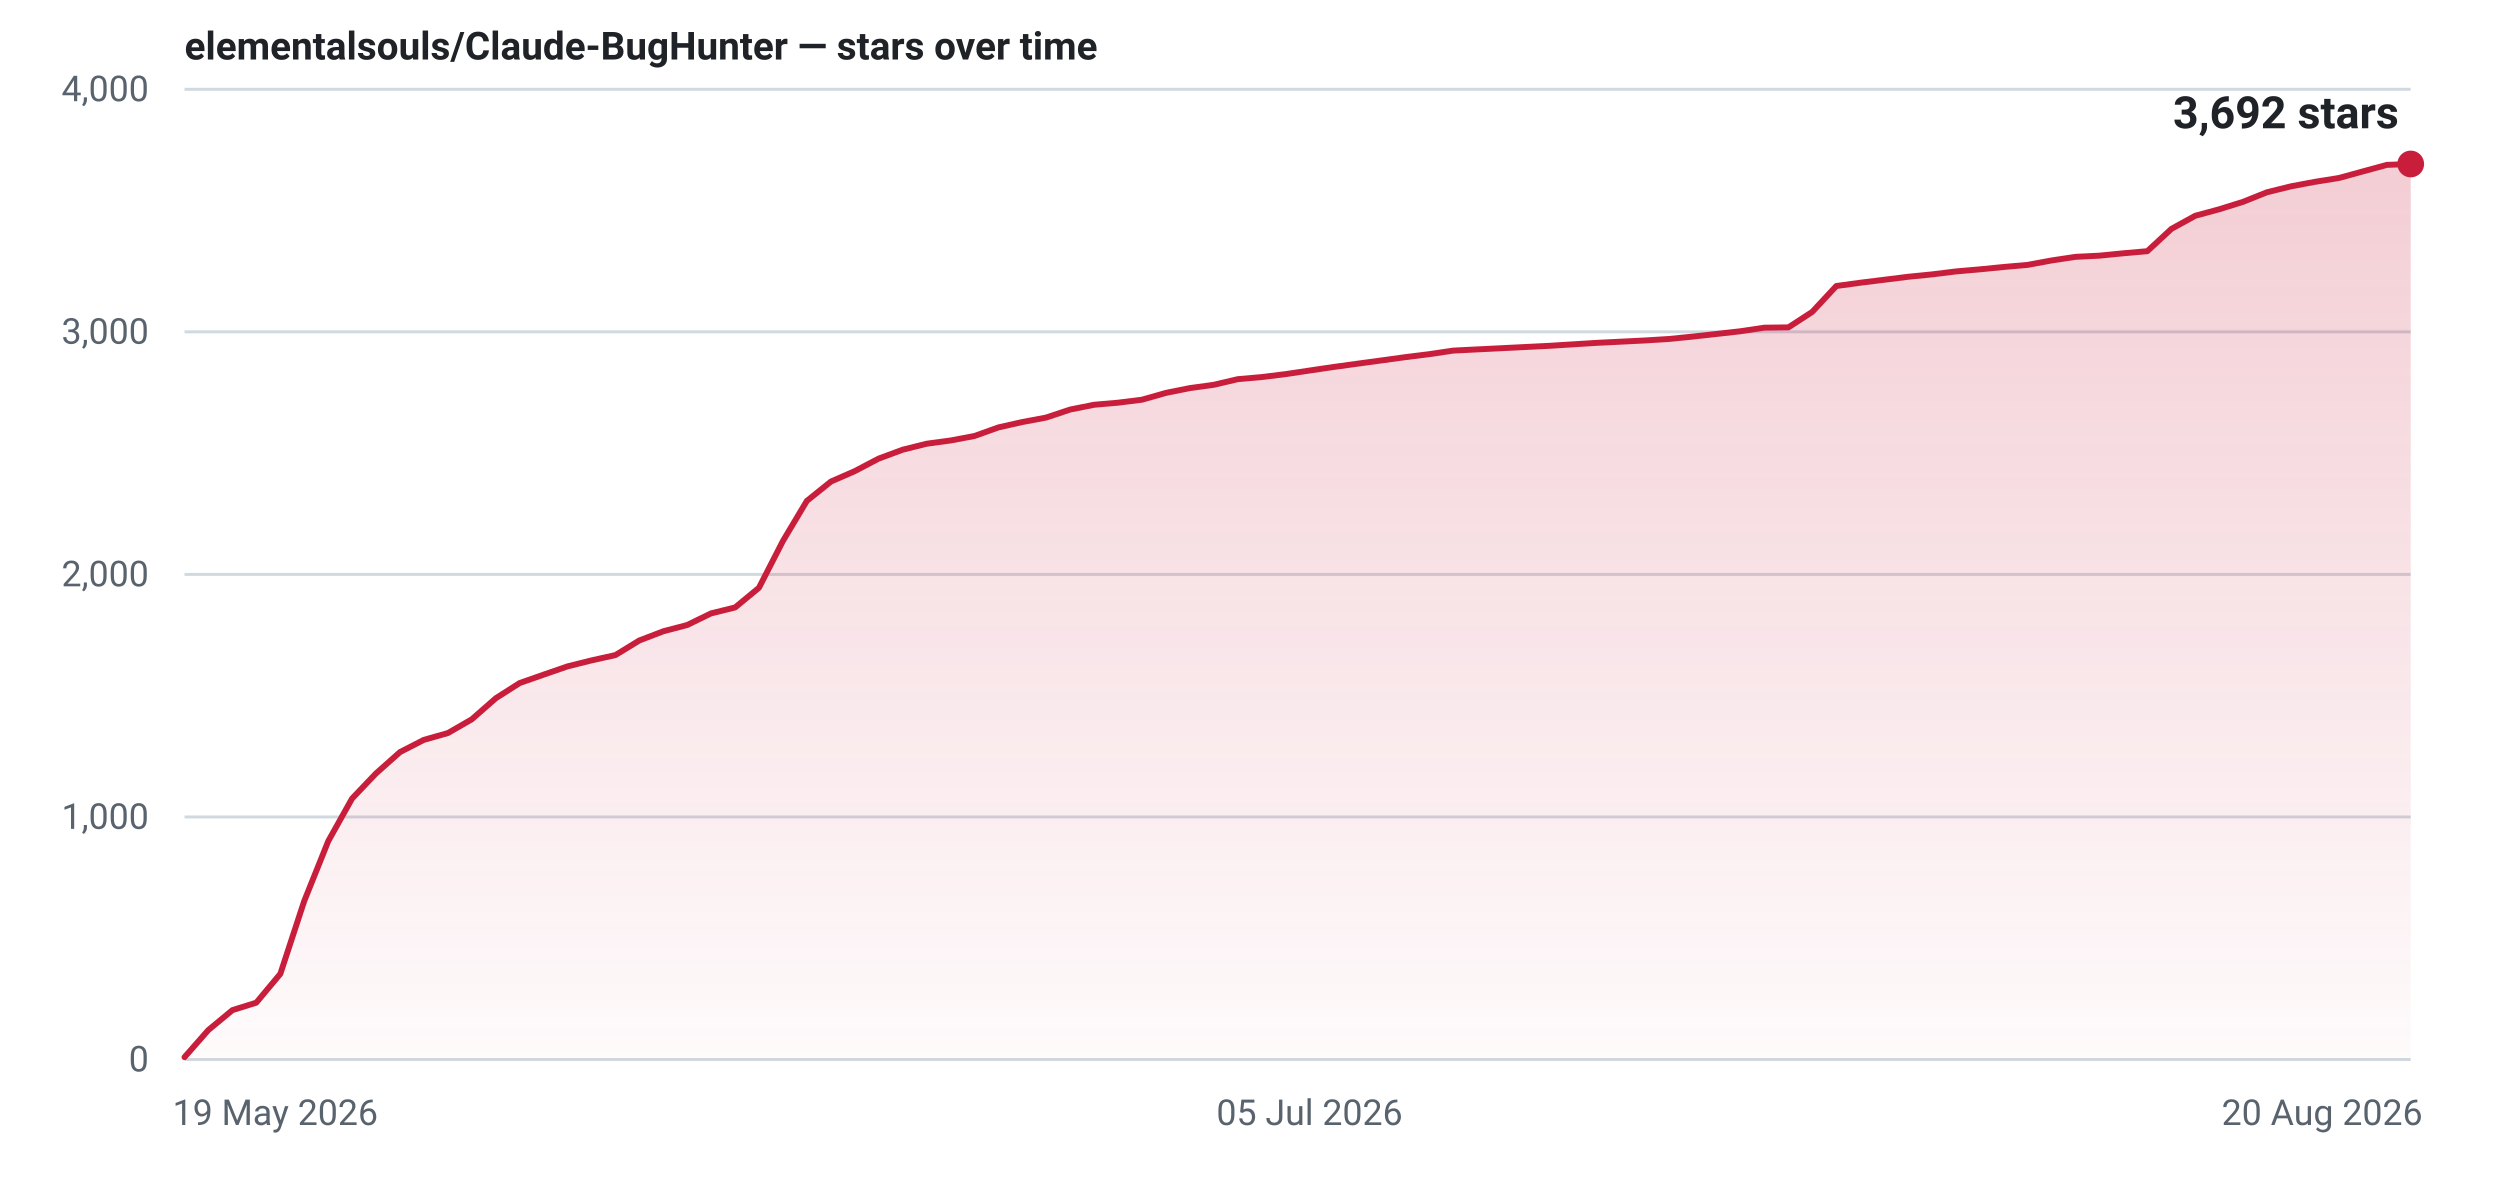
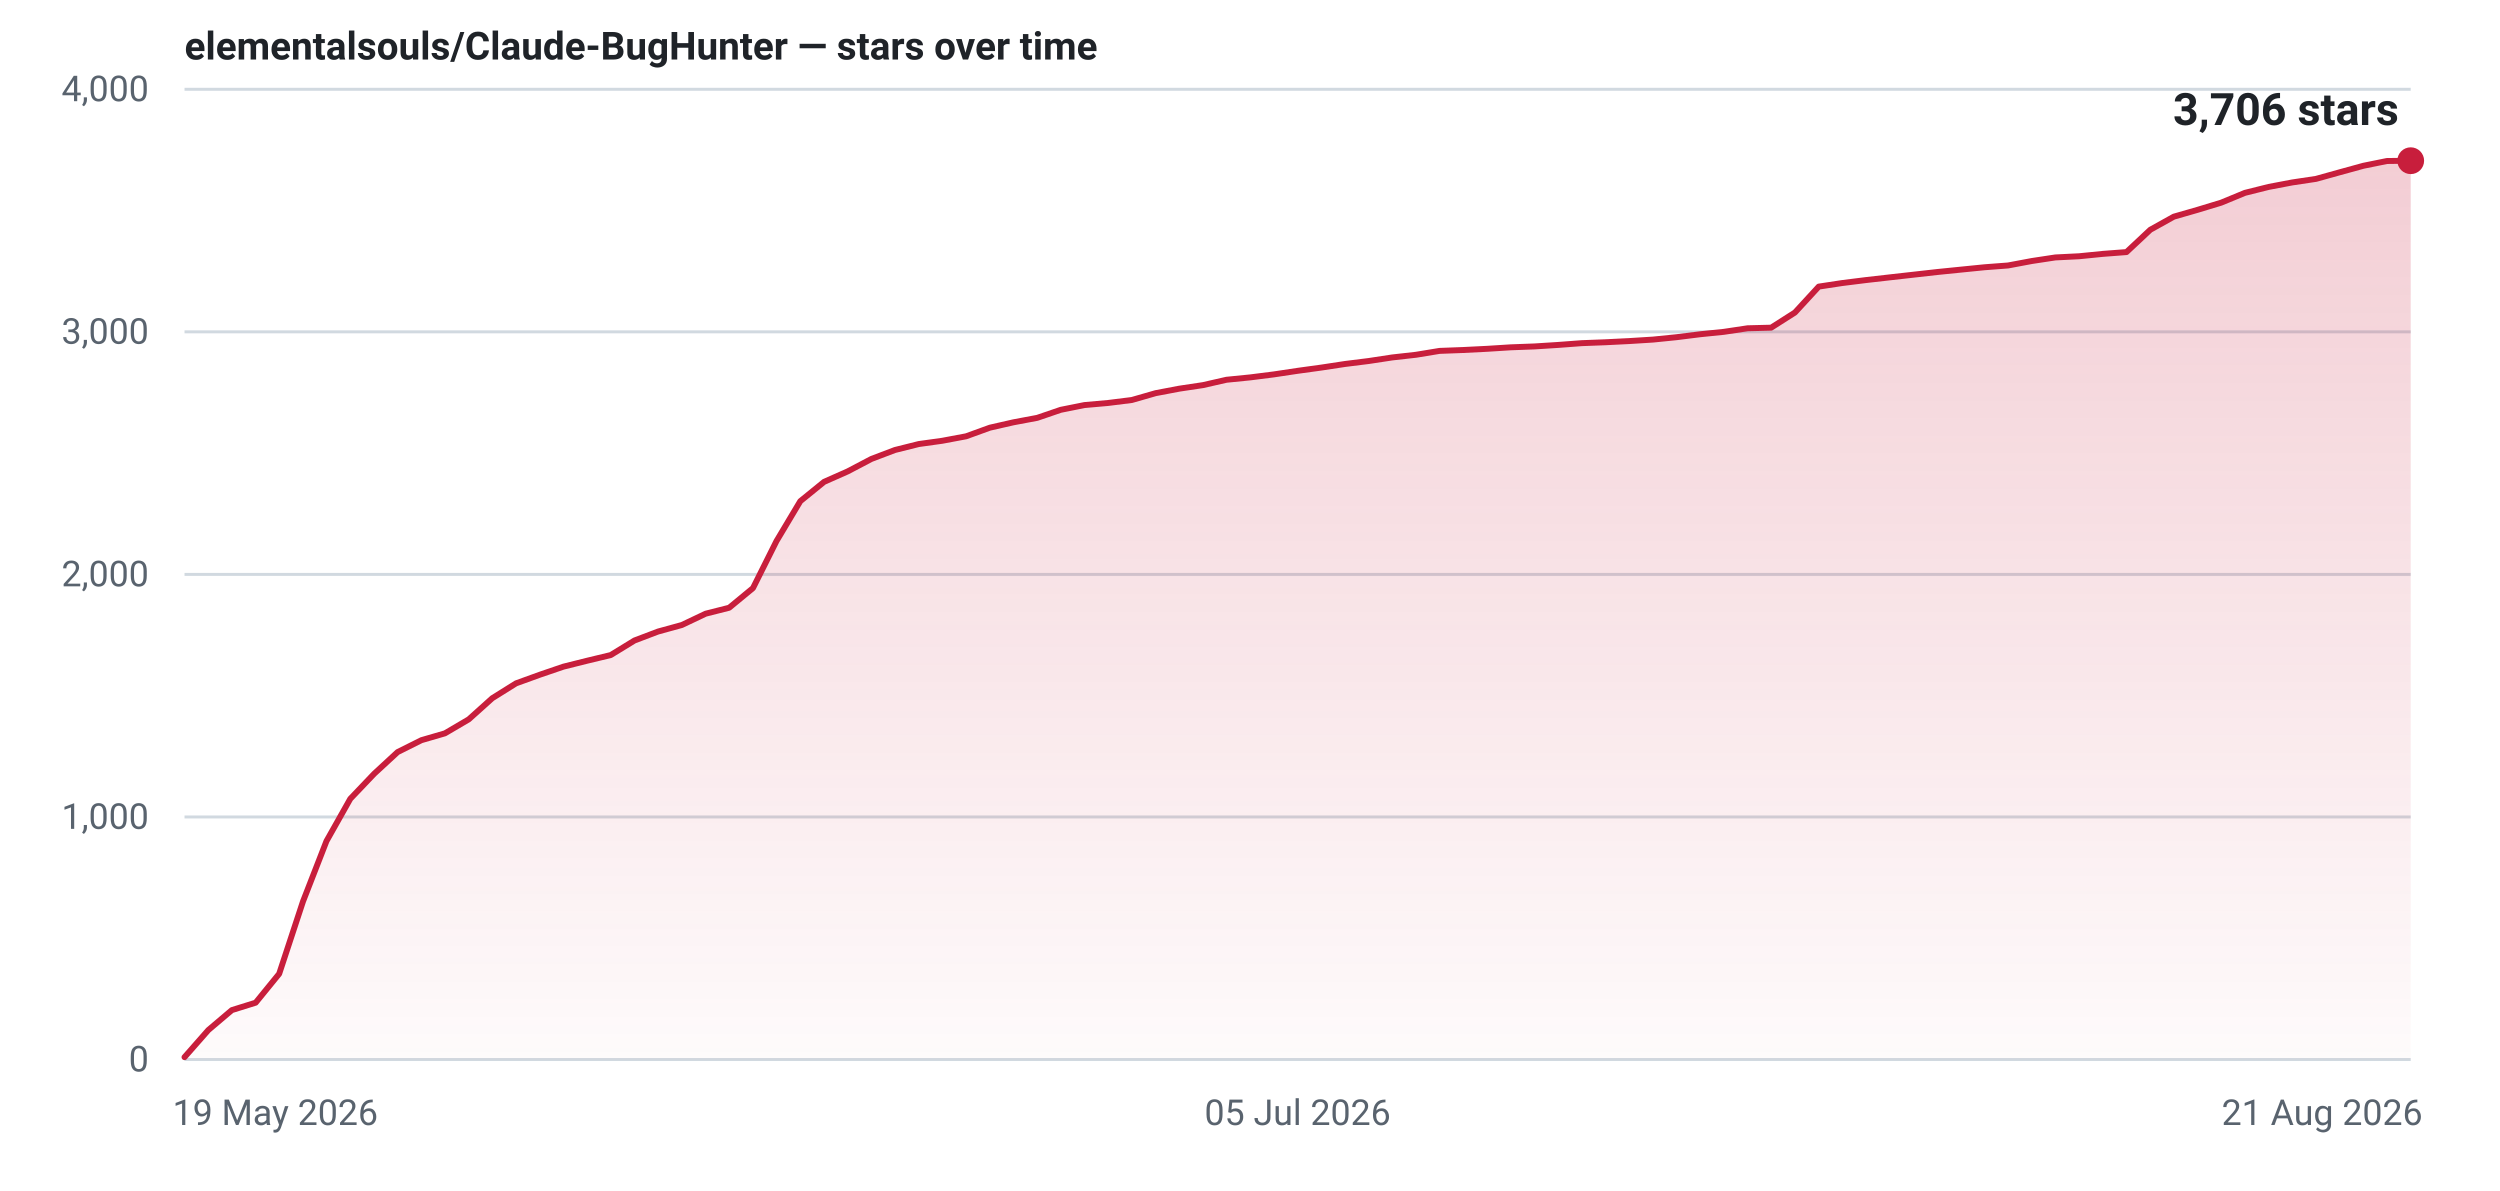
- <svg xmlns="http://www.w3.org/2000/svg" width="840" height="400" viewBox="0 0 840 400" role="img" aria-label="Star history for elementalsouls/Claude-BugHunter: 3692 stars as of 20 Aug 2026">
+ <svg xmlns="http://www.w3.org/2000/svg" width="840" height="400" viewBox="0 0 840 400" role="img" aria-label="Star history for elementalsouls/Claude-BugHunter: 3706 stars as of 21 Aug 2026">
  <defs>
    <linearGradient id="fill-light" x1="0" y1="0" x2="0" y2="1">
      <stop offset="0%" stop-color="#c81e3c" stop-opacity="0.22" />
      <stop offset="100%" stop-color="#c81e3c" stop-opacity="0.02" />
    </linearGradient>
  </defs>
  <line x1="62" y1="356.0" x2="810" y2="356.0" stroke="#d1d9e0" stroke-width="1" />
  <text x="50" y="360.0" text-anchor="end" font-family="system-ui,-apple-system,'Segoe UI',Roboto,'Helvetica Neue',Arial,sans-serif" font-size="12" font-variant-numeric="tabular-nums" fill="#59636e">0</text>
  <line x1="62" y1="274.5" x2="810" y2="274.5" stroke="#d1d9e0" stroke-width="1" />
  <text x="50" y="278.5" text-anchor="end" font-family="system-ui,-apple-system,'Segoe UI',Roboto,'Helvetica Neue',Arial,sans-serif" font-size="12" font-variant-numeric="tabular-nums" fill="#59636e">1,000</text>
  <line x1="62" y1="193.0" x2="810" y2="193.0" stroke="#d1d9e0" stroke-width="1" />
  <text x="50" y="197.0" text-anchor="end" font-family="system-ui,-apple-system,'Segoe UI',Roboto,'Helvetica Neue',Arial,sans-serif" font-size="12" font-variant-numeric="tabular-nums" fill="#59636e">2,000</text>
  <line x1="62" y1="111.5" x2="810" y2="111.5" stroke="#d1d9e0" stroke-width="1" />
  <text x="50" y="115.5" text-anchor="end" font-family="system-ui,-apple-system,'Segoe UI',Roboto,'Helvetica Neue',Arial,sans-serif" font-size="12" font-variant-numeric="tabular-nums" fill="#59636e">3,000</text>
  <line x1="62" y1="30.0" x2="810" y2="30.0" stroke="#d1d9e0" stroke-width="1" />
  <text x="50" y="34.0" text-anchor="end" font-family="system-ui,-apple-system,'Segoe UI',Roboto,'Helvetica Neue',Arial,sans-serif" font-size="12" font-variant-numeric="tabular-nums" fill="#59636e">4,000</text>
  <text x="58.0" y="378.0" text-anchor="start" font-family="system-ui,-apple-system,'Segoe UI',Roboto,'Helvetica Neue',Arial,sans-serif" font-size="12" fill="#59636e">19 May 2026</text>
-   <text x="440.0" y="378.0" text-anchor="middle" font-family="system-ui,-apple-system,'Segoe UI',Roboto,'Helvetica Neue',Arial,sans-serif" font-size="12" fill="#59636e">05 Jul 2026</text>
-   <text x="814.0" y="378.0" text-anchor="end" font-family="system-ui,-apple-system,'Segoe UI',Roboto,'Helvetica Neue',Arial,sans-serif" font-size="12" fill="#59636e">20 Aug 2026</text>
-   <path d="M62.0,355.2 L70.0,346.1 L78.1,339.4 L86.1,336.9 L94.2,327.2 L102.2,302.8 L110.3,282.6 L118.3,268.3 L126.3,259.9 L134.4,252.7 L142.4,248.6 L150.5,246.3 L158.5,241.7 L166.6,234.6 L174.6,229.5 L182.6,226.7 L190.7,223.9 L198.7,221.9 L206.8,220.1 L214.8,215.2 L222.9,212.1 L230.9,210.0 L238.9,206.1 L247.0,204.1 L255.0,197.5 L263.1,181.7 L271.1,168.3 L279.2,161.8 L287.2,158.3 L295.2,154.1 L303.3,151.1 L311.3,149.1 L319.4,148.0 L327.4,146.5 L335.5,143.6 L343.5,141.8 L351.5,140.3 L359.6,137.6 L367.6,136.0 L375.7,135.3 L383.7,134.3 L391.8,132.0 L399.8,130.4 L407.8,129.3 L415.9,127.4 L423.9,126.7 L432.0,125.7 L440.0,124.5 L448.1,123.3 L456.1,122.2 L464.2,121.1 L472.2,120.0 L480.2,119.0 L488.3,117.8 L496.3,117.4 L504.4,117.0 L512.4,116.6 L520.5,116.2 L528.5,115.7 L536.5,115.2 L544.6,114.8 L552.6,114.4 L560.7,113.9 L568.7,113.1 L576.8,112.2 L584.8,111.3 L592.8,110.1 L600.9,110.0 L608.9,104.8 L617.0,96.1 L625.0,95.0 L633.1,94.0 L641.1,93.0 L649.1,92.2 L657.2,91.2 L665.2,90.5 L673.3,89.7 L681.3,89.0 L689.4,87.5 L697.4,86.3 L705.4,85.9 L713.5,85.1 L721.5,84.4 L729.6,76.9 L737.6,72.5 L745.7,70.3 L753.7,67.8 L761.7,64.6 L769.8,62.6 L777.8,61.1 L785.9,59.8 L793.9,57.6 L802.0,55.4 L810.0,55.1 L810.0,356 L62.0,356 Z" fill="url(#fill-light)" />
-   <path d="M62.0,355.2 L70.0,346.1 L78.1,339.4 L86.1,336.9 L94.2,327.2 L102.2,302.8 L110.3,282.6 L118.3,268.3 L126.3,259.9 L134.4,252.7 L142.4,248.6 L150.5,246.3 L158.5,241.7 L166.6,234.6 L174.6,229.5 L182.6,226.7 L190.7,223.9 L198.7,221.9 L206.8,220.1 L214.8,215.2 L222.9,212.1 L230.9,210.0 L238.9,206.1 L247.0,204.1 L255.0,197.5 L263.1,181.7 L271.1,168.3 L279.2,161.8 L287.2,158.3 L295.2,154.1 L303.3,151.1 L311.3,149.1 L319.4,148.0 L327.4,146.5 L335.5,143.6 L343.5,141.8 L351.5,140.3 L359.6,137.6 L367.6,136.0 L375.7,135.3 L383.7,134.3 L391.8,132.0 L399.8,130.4 L407.8,129.3 L415.9,127.4 L423.9,126.7 L432.0,125.7 L440.0,124.5 L448.1,123.3 L456.1,122.2 L464.2,121.1 L472.2,120.0 L480.2,119.0 L488.3,117.8 L496.3,117.4 L504.4,117.0 L512.4,116.6 L520.5,116.2 L528.5,115.7 L536.5,115.2 L544.6,114.8 L552.6,114.4 L560.7,113.9 L568.7,113.1 L576.8,112.2 L584.8,111.3 L592.8,110.1 L600.9,110.0 L608.9,104.8 L617.0,96.1 L625.0,95.0 L633.1,94.0 L641.1,93.0 L649.1,92.2 L657.2,91.2 L665.2,90.5 L673.3,89.7 L681.3,89.0 L689.4,87.5 L697.4,86.3 L705.4,85.9 L713.5,85.1 L721.5,84.4 L729.6,76.9 L737.6,72.5 L745.7,70.3 L753.7,67.8 L761.7,64.6 L769.8,62.6 L777.8,61.1 L785.9,59.8 L793.9,57.6 L802.0,55.4 L810.0,55.1" fill="none" stroke="#c81e3c" stroke-width="2" stroke-linejoin="round" stroke-linecap="round" />
-   <circle cx="810.0" cy="55.1" r="4.5" fill="#c81e3c" />
-   <text x="806.0" y="43.1" text-anchor="end" font-family="system-ui,-apple-system,'Segoe UI',Roboto,'Helvetica Neue',Arial,sans-serif" font-size="15" font-weight="600" font-variant-numeric="tabular-nums" fill="#1f2328">3,692 stars</text>
+   <text x="436.0" y="378.0" text-anchor="middle" font-family="system-ui,-apple-system,'Segoe UI',Roboto,'Helvetica Neue',Arial,sans-serif" font-size="12" fill="#59636e">05 Jul 2026</text>
+   <text x="814.0" y="378.0" text-anchor="end" font-family="system-ui,-apple-system,'Segoe UI',Roboto,'Helvetica Neue',Arial,sans-serif" font-size="12" fill="#59636e">21 Aug 2026</text>
+   <path d="M62.0,355.2 L70.0,346.1 L77.9,339.4 L85.9,336.9 L93.8,327.2 L101.8,302.9 L109.7,282.6 L117.7,268.4 L125.7,260.0 L133.6,252.7 L141.6,248.7 L149.5,246.4 L157.5,241.7 L165.4,234.6 L173.4,229.6 L181.4,226.7 L189.3,224.0 L197.3,222.0 L205.2,220.1 L213.2,215.2 L221.1,212.2 L229.1,210.0 L237.1,206.2 L245.0,204.2 L253.0,197.6 L260.9,181.8 L268.9,168.4 L276.9,161.9 L284.8,158.4 L292.8,154.2 L300.7,151.2 L308.7,149.2 L316.6,148.1 L324.6,146.6 L332.6,143.7 L340.5,141.9 L348.5,140.4 L356.4,137.7 L364.4,136.1 L372.3,135.4 L380.3,134.4 L388.3,132.1 L396.2,130.6 L404.2,129.4 L412.1,127.6 L420.1,126.8 L428.0,125.8 L436.0,124.6 L444.0,123.5 L451.9,122.3 L459.9,121.3 L467.8,120.1 L475.8,119.2 L483.7,117.9 L491.7,117.6 L499.7,117.2 L507.6,116.7 L515.6,116.4 L523.5,115.9 L531.5,115.3 L539.4,115.0 L547.4,114.6 L555.4,114.1 L563.3,113.3 L571.3,112.3 L579.2,111.5 L587.2,110.3 L595.1,110.1 L603.1,105.0 L611.1,96.3 L619.0,95.1 L627.0,94.1 L634.9,93.2 L642.9,92.3 L650.9,91.4 L658.8,90.6 L666.8,89.8 L674.7,89.2 L682.7,87.7 L690.6,86.5 L698.6,86.1 L706.6,85.3 L714.5,84.7 L722.5,77.2 L730.4,72.8 L738.4,70.5 L746.3,68.1 L754.3,64.8 L762.3,62.8 L770.2,61.3 L778.2,60.1 L786.1,57.9 L794.1,55.7 L802.0,54.1 L810.0,54.0 L810.0,356 L62.0,356 Z" fill="url(#fill-light)" />
+   <path d="M62.0,355.2 L70.0,346.1 L77.9,339.4 L85.9,336.9 L93.8,327.2 L101.8,302.9 L109.7,282.6 L117.7,268.4 L125.7,260.0 L133.6,252.7 L141.6,248.7 L149.5,246.4 L157.5,241.7 L165.4,234.6 L173.4,229.6 L181.4,226.7 L189.3,224.0 L197.3,222.0 L205.2,220.1 L213.2,215.2 L221.1,212.2 L229.1,210.0 L237.1,206.2 L245.0,204.2 L253.0,197.6 L260.9,181.8 L268.9,168.4 L276.9,161.9 L284.8,158.4 L292.8,154.2 L300.7,151.2 L308.7,149.2 L316.6,148.1 L324.6,146.6 L332.6,143.7 L340.5,141.9 L348.5,140.4 L356.4,137.7 L364.4,136.1 L372.3,135.4 L380.3,134.4 L388.3,132.1 L396.2,130.6 L404.2,129.4 L412.1,127.6 L420.1,126.8 L428.0,125.8 L436.0,124.6 L444.0,123.5 L451.9,122.3 L459.9,121.3 L467.8,120.1 L475.8,119.2 L483.7,117.9 L491.7,117.6 L499.7,117.2 L507.6,116.7 L515.6,116.4 L523.5,115.9 L531.5,115.3 L539.4,115.0 L547.4,114.6 L555.4,114.1 L563.3,113.3 L571.3,112.3 L579.2,111.5 L587.2,110.3 L595.1,110.1 L603.1,105.0 L611.1,96.3 L619.0,95.1 L627.0,94.1 L634.9,93.2 L642.9,92.3 L650.9,91.4 L658.8,90.6 L666.8,89.8 L674.7,89.2 L682.7,87.7 L690.6,86.5 L698.6,86.1 L706.6,85.3 L714.5,84.7 L722.5,77.2 L730.4,72.8 L738.4,70.5 L746.3,68.1 L754.3,64.8 L762.3,62.8 L770.2,61.3 L778.2,60.1 L786.1,57.9 L794.1,55.7 L802.0,54.1 L810.0,54.0" fill="none" stroke="#c81e3c" stroke-width="2" stroke-linejoin="round" stroke-linecap="round" />
+   <circle cx="810.0" cy="54.0" r="4.5" fill="#c81e3c" />
+   <text x="806.0" y="42.0" text-anchor="end" font-family="system-ui,-apple-system,'Segoe UI',Roboto,'Helvetica Neue',Arial,sans-serif" font-size="15" font-weight="600" font-variant-numeric="tabular-nums" fill="#1f2328">3,706 stars</text>
  <text x="62" y="20" font-family="system-ui,-apple-system,'Segoe UI',Roboto,'Helvetica Neue',Arial,sans-serif" font-size="13" font-weight="600" fill="#1f2328">elementalsouls/Claude-BugHunter — stars over time</text>
</svg>
